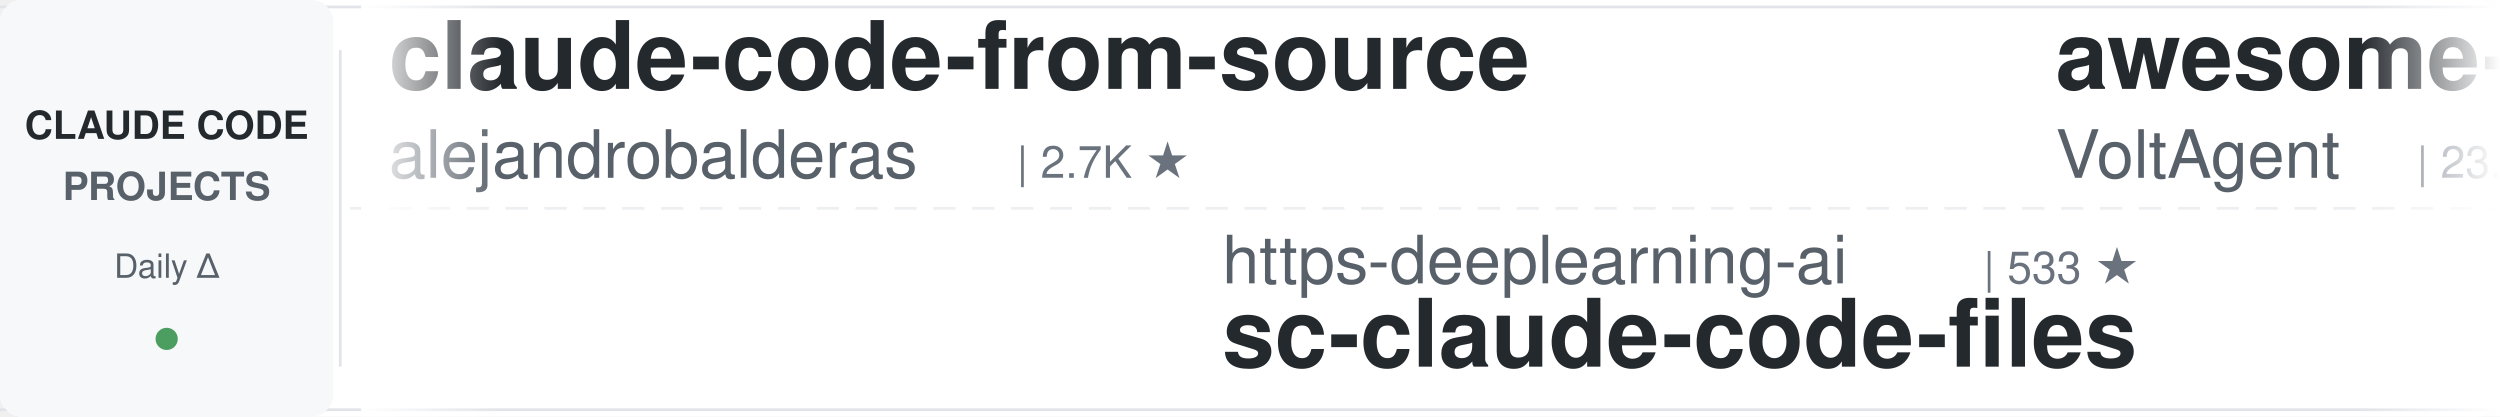
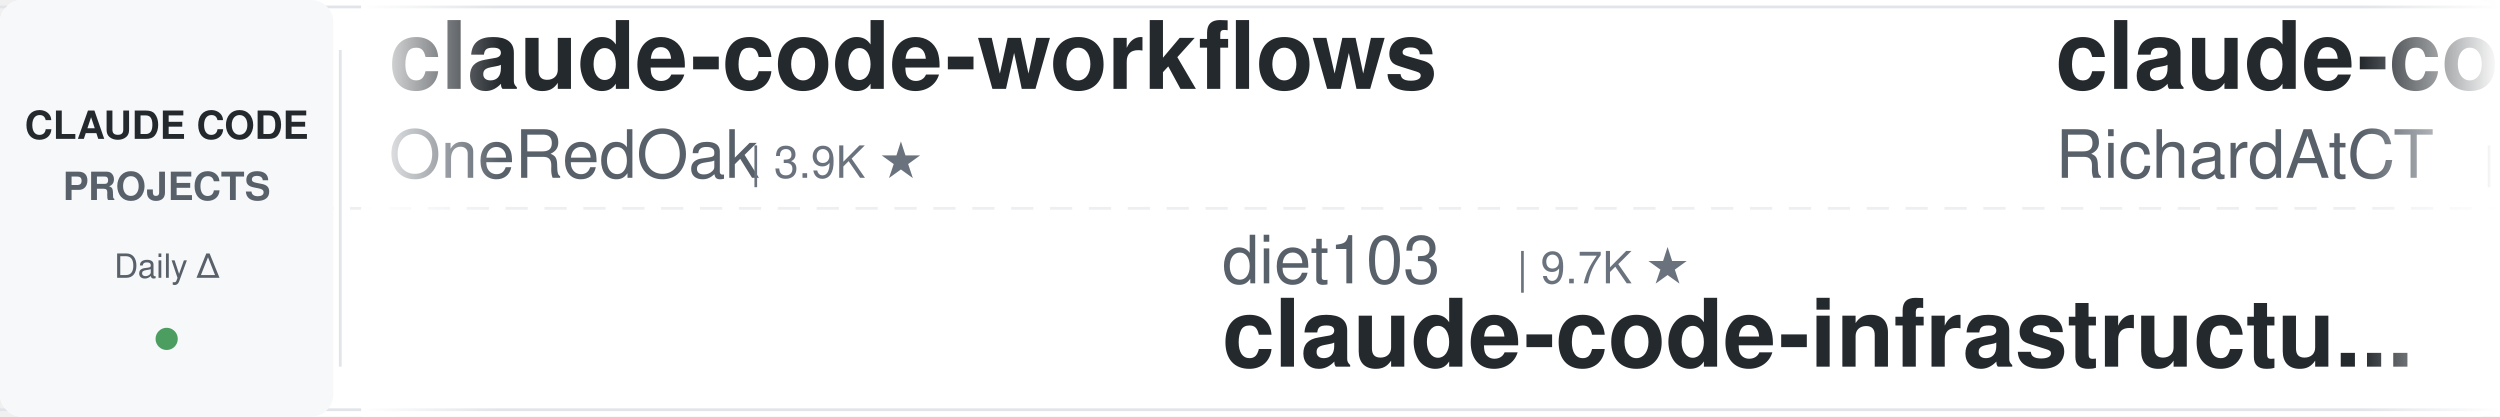
<svg xmlns="http://www.w3.org/2000/svg" width="900" height="150">
  <defs>
    <linearGradient id="leftFade" x1="0%" y1="0%" x2="100%" y2="0%">
      <stop offset="0%" style="stop-color:#ffffff;stop-opacity:1" />
      <stop offset="100%" style="stop-color:#ffffff;stop-opacity:0" />
    </linearGradient>
    <linearGradient id="rightFade" x1="0%" y1="0%" x2="100%" y2="0%">
      <stop offset="0%" style="stop-color:#ffffff;stop-opacity:0" />
      <stop offset="100%" style="stop-color:#ffffff;stop-opacity:1" />
    </linearGradient>
  </defs>
  <rect width="900" height="150" fill="#ffffff" rx="8" />
  <rect x="0" y="2" width="900" height="1" fill="#e1e4e8" />
  <rect x="0" y="147" width="900" height="1" fill="#e1e4e8" />
  <line x1="0" y1="75" x2="900" y2="75" stroke="#e1e4e8" stroke-width="1" stroke-dasharray="8 6" opacity="0.6" />
  <rect x="0" y="0" width="120" height="150" fill="#f6f8fa" rx="8" />
  <text x="60" y="50" font-family="-apple-system, BlinkMacSystemFont, 'Segoe UI', Helvetica, Arial, sans-serif" font-size="14" font-weight="600" fill="#24292e" text-anchor="middle">CLAUDE CODE</text>
  <text x="60" y="72" font-family="-apple-system, BlinkMacSystemFont, 'Segoe UI', Helvetica, Arial, sans-serif" font-size="14" font-weight="600" fill="#586069" text-anchor="middle">PROJECTS</text>
  <text x="60" y="100" font-family="-apple-system, BlinkMacSystemFont, 'Segoe UI', Helvetica, Arial, sans-serif" font-size="12" font-weight="500" fill="#586069" text-anchor="middle">Daily Δ</text>
  <circle cx="60" cy="122" r="4" fill="#22863a" opacity="0.8" />
  <rect x="122" y="18" width="1" height="114" fill="#e1e4e8" />
  <clipPath id="tickerClip">
    <rect x="130" y="0" width="770" height="150" />
  </clipPath>
  <g clip-path="url(#tickerClip)">
    <g id="tickerItems">
      <animateTransform attributeName="transform" attributeType="XML" type="translate" from="0 0" to="-3000 0" dur="54s" repeatCount="indefinite" />
      <g transform="translate(0, 0)">
-         <text x="140" y="32" font-family="-apple-system, BlinkMacSystemFont, 'Segoe UI', Helvetica, Arial, sans-serif" font-size="34" font-weight="600" fill="#24292e">claude-code-from-source</text>
-         <text x="140" y="64" font-family="-apple-system, BlinkMacSystemFont, 'Segoe UI', Helvetica, Arial, sans-serif" font-size="24" font-weight="400" fill="#586069">alejandrobalderas</text>
-         <text x="366" y="64" font-family="-apple-system, BlinkMacSystemFont, 'Segoe UI', Helvetica, Arial, sans-serif" font-size="16" font-weight="500" fill="#6a737d">| 2.7K ★</text>
+         <text x="140" y="32" font-family="-apple-system, BlinkMacSystemFont, 'Segoe UI', Helvetica, Arial, sans-serif" font-size="34" font-weight="600" fill="#24292e">claude-code-workflows</text>
+         <text x="140" y="64" font-family="-apple-system, BlinkMacSystemFont, 'Segoe UI', Helvetica, Arial, sans-serif" font-size="24" font-weight="400" fill="#586069">OneRedOak</text>
+         <text x="270" y="64" font-family="-apple-system, BlinkMacSystemFont, 'Segoe UI', Helvetica, Arial, sans-serif" font-size="16" font-weight="500" fill="#6a737d">| 3.9K ★</text>
      </g>
      <g transform="translate(300, 0)">
+         <text x="140" y="102" font-family="-apple-system, BlinkMacSystemFont, 'Segoe UI', Helvetica, Arial, sans-serif" font-size="24" font-weight="400" fill="#586069">diet103</text>
+         <text x="246" y="102" font-family="-apple-system, BlinkMacSystemFont, 'Segoe UI', Helvetica, Arial, sans-serif" font-size="16" font-weight="500" fill="#6a737d">| 9.7K ★</text>
+         <text x="140" y="132" font-family="-apple-system, BlinkMacSystemFont, 'Segoe UI', Helvetica, Arial, sans-serif" font-size="34" font-weight="600" fill="#24292e">claude-code-infrastructu...</text>
+       </g>
+       <g transform="translate(600, 0)">
+         <text x="140" y="32" font-family="-apple-system, BlinkMacSystemFont, 'Segoe UI', Helvetica, Arial, sans-serif" font-size="34" font-weight="600" fill="#24292e">claude-code-telegram</text>
+         <text x="140" y="64" font-family="-apple-system, BlinkMacSystemFont, 'Segoe UI', Helvetica, Arial, sans-serif" font-size="24" font-weight="400" fill="#586069">RichardAtCT</text>
+         <text x="294" y="64" font-family="-apple-system, BlinkMacSystemFont, 'Segoe UI', Helvetica, Arial, sans-serif" font-size="16" font-weight="500" fill="#6a737d">| 2.7K ★</text>
+       </g>
+       <g transform="translate(900, 0)">
+         <text x="140" y="102" font-family="-apple-system, BlinkMacSystemFont, 'Segoe UI', Helvetica, Arial, sans-serif" font-size="24" font-weight="400" fill="#586069">Windy3f3f3f3f</text>
+         <text x="318" y="102" font-family="-apple-system, BlinkMacSystemFont, 'Segoe UI', Helvetica, Arial, sans-serif" font-size="16" font-weight="500" fill="#6a737d">| 2.3K ★</text>
+         <text x="140" y="132" font-family="-apple-system, BlinkMacSystemFont, 'Segoe UI', Helvetica, Arial, sans-serif" font-size="34" font-weight="600" fill="#24292e">claude-code-from-scratch</text>
+       </g>
+       <g transform="translate(1200, 0)">
+         <text x="140" y="32" font-family="-apple-system, BlinkMacSystemFont, 'Segoe UI', Helvetica, Arial, sans-serif" font-size="34" font-weight="600" fill="#24292e">claude-code-proxy</text>
+         <text x="140" y="64" font-family="-apple-system, BlinkMacSystemFont, 'Segoe UI', Helvetica, Arial, sans-serif" font-size="24" font-weight="400" fill="#586069">1rgs</text>
+         <text x="210" y="64" font-family="-apple-system, BlinkMacSystemFont, 'Segoe UI', Helvetica, Arial, sans-serif" font-size="16" font-weight="500" fill="#6a737d">| 3.7K ★</text>
+       </g>
+       <g transform="translate(1500, 0)">
+         <text x="140" y="102" font-family="-apple-system, BlinkMacSystemFont, 'Segoe UI', Helvetica, Arial, sans-serif" font-size="24" font-weight="400" fill="#586069">wanshuiyin</text>
+         <text x="282" y="102" font-family="-apple-system, BlinkMacSystemFont, 'Segoe UI', Helvetica, Arial, sans-serif" font-size="16" font-weight="500" fill="#6a737d">| 13.4K ★</text>
+         <text x="140" y="132" font-family="-apple-system, BlinkMacSystemFont, 'Segoe UI', Helvetica, Arial, sans-serif" font-size="34" font-weight="600" fill="#24292e">Auto-claude-code-researc...</text>
+       </g>
+       <g transform="translate(1800, 0)">
+         <text x="140" y="32" font-family="-apple-system, BlinkMacSystemFont, 'Segoe UI', Helvetica, Arial, sans-serif" font-size="34" font-weight="600" fill="#24292e">claude-code-book</text>
+         <text x="140" y="64" font-family="-apple-system, BlinkMacSystemFont, 'Segoe UI', Helvetica, Arial, sans-serif" font-size="24" font-weight="400" fill="#586069">lintsinghua</text>
+         <text x="294" y="64" font-family="-apple-system, BlinkMacSystemFont, 'Segoe UI', Helvetica, Arial, sans-serif" font-size="16" font-weight="500" fill="#6a737d">| 3.9K ★</text>
+       </g>
+       <g transform="translate(2100, 0)">
+         <text x="140" y="102" font-family="-apple-system, BlinkMacSystemFont, 'Segoe UI', Helvetica, Arial, sans-serif" font-size="24" font-weight="400" fill="#586069">AprilNEA</text>
+         <text x="258" y="102" font-family="-apple-system, BlinkMacSystemFont, 'Segoe UI', Helvetica, Arial, sans-serif" font-size="16" font-weight="500" fill="#6a737d">| 391 ★</text>
+         <text x="140" y="132" font-family="-apple-system, BlinkMacSystemFont, 'Segoe UI', Helvetica, Arial, sans-serif" font-size="34" font-weight="600" fill="#24292e">claude-code-source</text>
+       </g>
+       <g transform="translate(2400, 0)">
+         <text x="140" y="32" font-family="-apple-system, BlinkMacSystemFont, 'Segoe UI', Helvetica, Arial, sans-serif" font-size="34" font-weight="600" fill="#24292e">claude-code-hub</text>
+         <text x="140" y="64" font-family="-apple-system, BlinkMacSystemFont, 'Segoe UI', Helvetica, Arial, sans-serif" font-size="24" font-weight="400" fill="#586069">ding113</text>
+         <text x="246" y="64" font-family="-apple-system, BlinkMacSystemFont, 'Segoe UI', Helvetica, Arial, sans-serif" font-size="16" font-weight="500" fill="#6a737d">| 3.2K ★</text>
+       </g>
+       <g transform="translate(2700, 0)">
        <text x="140" y="102" font-family="-apple-system, BlinkMacSystemFont, 'Segoe UI', Helvetica, Arial, sans-serif" font-size="24" font-weight="400" fill="#586069">https-deeplearning-ai</text>
        <text x="414" y="102" font-family="-apple-system, BlinkMacSystemFont, 'Segoe UI', Helvetica, Arial, sans-serif" font-size="16" font-weight="500" fill="#6a737d">| 533 ★</text>
        <text x="140" y="132" font-family="-apple-system, BlinkMacSystemFont, 'Segoe UI', Helvetica, Arial, sans-serif" font-size="34" font-weight="600" fill="#24292e">sc-claude-code-files</text>
      </g>
-       <g transform="translate(600, 0)">
-         <text x="140" y="32" font-family="-apple-system, BlinkMacSystemFont, 'Segoe UI', Helvetica, Arial, sans-serif" font-size="34" font-weight="600" fill="#24292e">awesome-claude-code-suba...</text>
-         <text x="140" y="64" font-family="-apple-system, BlinkMacSystemFont, 'Segoe UI', Helvetica, Arial, sans-serif" font-size="24" font-weight="400" fill="#586069">VoltAgent</text>
-         <text x="270" y="64" font-family="-apple-system, BlinkMacSystemFont, 'Segoe UI', Helvetica, Arial, sans-serif" font-size="16" font-weight="500" fill="#6a737d">| 23.3K ★</text>
-       </g>
-       <g transform="translate(900, 0)">
-         <text x="140" y="102" font-family="-apple-system, BlinkMacSystemFont, 'Segoe UI', Helvetica, Arial, sans-serif" font-size="24" font-weight="400" fill="#586069">Pimzino</text>
-         <text x="246" y="102" font-family="-apple-system, BlinkMacSystemFont, 'Segoe UI', Helvetica, Arial, sans-serif" font-size="16" font-weight="500" fill="#6a737d">| 3.8K ★</text>
-         <text x="140" y="132" font-family="-apple-system, BlinkMacSystemFont, 'Segoe UI', Helvetica, Arial, sans-serif" font-size="34" font-weight="600" fill="#24292e">claude-code-spec-workflo...</text>
-       </g>
-       <g transform="translate(1200, 0)">
-         <text x="140" y="32" font-family="-apple-system, BlinkMacSystemFont, 'Segoe UI', Helvetica, Arial, sans-serif" font-size="34" font-weight="600" fill="#24292e">claude-code-prompts</text>
-         <text x="140" y="64" font-family="-apple-system, BlinkMacSystemFont, 'Segoe UI', Helvetica, Arial, sans-serif" font-size="24" font-weight="400" fill="#586069">repowise-dev</text>
-         <text x="306" y="64" font-family="-apple-system, BlinkMacSystemFont, 'Segoe UI', Helvetica, Arial, sans-serif" font-size="16" font-weight="500" fill="#6a737d">| 1.2K ★</text>
-       </g>
-       <g transform="translate(1500, 0)">
-         <text x="140" y="102" font-family="-apple-system, BlinkMacSystemFont, 'Segoe UI', Helvetica, Arial, sans-serif" font-size="24" font-weight="400" fill="#586069">davila7</text>
-         <text x="246" y="102" font-family="-apple-system, BlinkMacSystemFont, 'Segoe UI', Helvetica, Arial, sans-serif" font-size="16" font-weight="500" fill="#6a737d">| 29.5K ★</text>
-         <text x="140" y="132" font-family="-apple-system, BlinkMacSystemFont, 'Segoe UI', Helvetica, Arial, sans-serif" font-size="34" font-weight="600" fill="#24292e">claude-code-templates</text>
-       </g>
-       <g transform="translate(1800, 0)">
-         <text x="140" y="32" font-family="-apple-system, BlinkMacSystemFont, 'Segoe UI', Helvetica, Arial, sans-serif" font-size="34" font-weight="600" fill="#24292e">edmunds-claude-code</text>
-         <text x="140" y="64" font-family="-apple-system, BlinkMacSystemFont, 'Segoe UI', Helvetica, Arial, sans-serif" font-size="24" font-weight="400" fill="#586069">edmund-io</text>
-         <text x="270" y="64" font-family="-apple-system, BlinkMacSystemFont, 'Segoe UI', Helvetica, Arial, sans-serif" font-size="16" font-weight="500" fill="#6a737d">| 1.5K ★</text>
-       </g>
-       <g transform="translate(2100, 0)">
-         <text x="140" y="102" font-family="-apple-system, BlinkMacSystemFont, 'Segoe UI', Helvetica, Arial, sans-serif" font-size="24" font-weight="400" fill="#586069">rohitg00</text>
-         <text x="258" y="102" font-family="-apple-system, BlinkMacSystemFont, 'Segoe UI', Helvetica, Arial, sans-serif" font-size="16" font-weight="500" fill="#6a737d">| 2.3K ★</text>
-         <text x="140" y="132" font-family="-apple-system, BlinkMacSystemFont, 'Segoe UI', Helvetica, Arial, sans-serif" font-size="34" font-weight="600" fill="#24292e">awesome-claude-code-tool...</text>
-       </g>
-       <g transform="translate(2400, 0)">
-         <text x="140" y="32" font-family="-apple-system, BlinkMacSystemFont, 'Segoe UI', Helvetica, Arial, sans-serif" font-size="34" font-weight="600" fill="#24292e">my-claude-code-setup</text>
-         <text x="140" y="64" font-family="-apple-system, BlinkMacSystemFont, 'Segoe UI', Helvetica, Arial, sans-serif" font-size="24" font-weight="400" fill="#586069">centminmod</text>
-         <text x="282" y="64" font-family="-apple-system, BlinkMacSystemFont, 'Segoe UI', Helvetica, Arial, sans-serif" font-size="16" font-weight="500" fill="#6a737d">| 2.5K ★</text>
-       </g>
-       <g transform="translate(2700, 0)">
-         <text x="140" y="102" font-family="-apple-system, BlinkMacSystemFont, 'Segoe UI', Helvetica, Arial, sans-serif" font-size="24" font-weight="400" fill="#586069">frankbria</text>
-         <text x="270" y="102" font-family="-apple-system, BlinkMacSystemFont, 'Segoe UI', Helvetica, Arial, sans-serif" font-size="16" font-weight="500" fill="#6a737d">| 9.5K ★</text>
-         <text x="140" y="132" font-family="-apple-system, BlinkMacSystemFont, 'Segoe UI', Helvetica, Arial, sans-serif" font-size="34" font-weight="600" fill="#24292e">ralph-claude-code</text>
-       </g>
      <g transform="translate(3000, 0)">
-         <text x="140" y="32" font-family="-apple-system, BlinkMacSystemFont, 'Segoe UI', Helvetica, Arial, sans-serif" font-size="34" font-weight="600" fill="#24292e">claude-code-from-source</text>
-         <text x="140" y="64" font-family="-apple-system, BlinkMacSystemFont, 'Segoe UI', Helvetica, Arial, sans-serif" font-size="24" font-weight="400" fill="#586069">alejandrobalderas</text>
-         <text x="366" y="64" font-family="-apple-system, BlinkMacSystemFont, 'Segoe UI', Helvetica, Arial, sans-serif" font-size="16" font-weight="500" fill="#6a737d">| 2.7K ★</text>
+         <text x="140" y="32" font-family="-apple-system, BlinkMacSystemFont, 'Segoe UI', Helvetica, Arial, sans-serif" font-size="34" font-weight="600" fill="#24292e">claude-code-workflows</text>
+         <text x="140" y="64" font-family="-apple-system, BlinkMacSystemFont, 'Segoe UI', Helvetica, Arial, sans-serif" font-size="24" font-weight="400" fill="#586069">OneRedOak</text>
+         <text x="270" y="64" font-family="-apple-system, BlinkMacSystemFont, 'Segoe UI', Helvetica, Arial, sans-serif" font-size="16" font-weight="500" fill="#6a737d">| 3.9K ★</text>
      </g>
      <g transform="translate(3300, 0)">
-         <text x="140" y="102" font-family="-apple-system, BlinkMacSystemFont, 'Segoe UI', Helvetica, Arial, sans-serif" font-size="24" font-weight="400" fill="#586069">https-deeplearning-ai</text>
-         <text x="414" y="102" font-family="-apple-system, BlinkMacSystemFont, 'Segoe UI', Helvetica, Arial, sans-serif" font-size="16" font-weight="500" fill="#6a737d">| 533 ★</text>
-         <text x="140" y="132" font-family="-apple-system, BlinkMacSystemFont, 'Segoe UI', Helvetica, Arial, sans-serif" font-size="34" font-weight="600" fill="#24292e">sc-claude-code-files</text>
+         <text x="140" y="102" font-family="-apple-system, BlinkMacSystemFont, 'Segoe UI', Helvetica, Arial, sans-serif" font-size="24" font-weight="400" fill="#586069">diet103</text>
+         <text x="246" y="102" font-family="-apple-system, BlinkMacSystemFont, 'Segoe UI', Helvetica, Arial, sans-serif" font-size="16" font-weight="500" fill="#6a737d">| 9.7K ★</text>
+         <text x="140" y="132" font-family="-apple-system, BlinkMacSystemFont, 'Segoe UI', Helvetica, Arial, sans-serif" font-size="34" font-weight="600" fill="#24292e">claude-code-infrastructu...</text>
      </g>
      <g transform="translate(3600, 0)">
-         <text x="140" y="32" font-family="-apple-system, BlinkMacSystemFont, 'Segoe UI', Helvetica, Arial, sans-serif" font-size="34" font-weight="600" fill="#24292e">awesome-claude-code-suba...</text>
-         <text x="140" y="64" font-family="-apple-system, BlinkMacSystemFont, 'Segoe UI', Helvetica, Arial, sans-serif" font-size="24" font-weight="400" fill="#586069">VoltAgent</text>
-         <text x="270" y="64" font-family="-apple-system, BlinkMacSystemFont, 'Segoe UI', Helvetica, Arial, sans-serif" font-size="16" font-weight="500" fill="#6a737d">| 23.3K ★</text>
+         <text x="140" y="32" font-family="-apple-system, BlinkMacSystemFont, 'Segoe UI', Helvetica, Arial, sans-serif" font-size="34" font-weight="600" fill="#24292e">claude-code-telegram</text>
+         <text x="140" y="64" font-family="-apple-system, BlinkMacSystemFont, 'Segoe UI', Helvetica, Arial, sans-serif" font-size="24" font-weight="400" fill="#586069">RichardAtCT</text>
+         <text x="294" y="64" font-family="-apple-system, BlinkMacSystemFont, 'Segoe UI', Helvetica, Arial, sans-serif" font-size="16" font-weight="500" fill="#6a737d">| 2.7K ★</text>
      </g>
      <g transform="translate(3900, 0)">
-         <text x="140" y="102" font-family="-apple-system, BlinkMacSystemFont, 'Segoe UI', Helvetica, Arial, sans-serif" font-size="24" font-weight="400" fill="#586069">Pimzino</text>
-         <text x="246" y="102" font-family="-apple-system, BlinkMacSystemFont, 'Segoe UI', Helvetica, Arial, sans-serif" font-size="16" font-weight="500" fill="#6a737d">| 3.8K ★</text>
-         <text x="140" y="132" font-family="-apple-system, BlinkMacSystemFont, 'Segoe UI', Helvetica, Arial, sans-serif" font-size="34" font-weight="600" fill="#24292e">claude-code-spec-workflo...</text>
+         <text x="140" y="102" font-family="-apple-system, BlinkMacSystemFont, 'Segoe UI', Helvetica, Arial, sans-serif" font-size="24" font-weight="400" fill="#586069">Windy3f3f3f3f</text>
+         <text x="318" y="102" font-family="-apple-system, BlinkMacSystemFont, 'Segoe UI', Helvetica, Arial, sans-serif" font-size="16" font-weight="500" fill="#6a737d">| 2.3K ★</text>
+         <text x="140" y="132" font-family="-apple-system, BlinkMacSystemFont, 'Segoe UI', Helvetica, Arial, sans-serif" font-size="34" font-weight="600" fill="#24292e">claude-code-from-scratch</text>
      </g>
    </g>
  </g>
  <rect x="130" y="0" width="50" height="150" fill="url(#leftFade)" />
  <rect x="850" y="0" width="50" height="150" fill="url(#rightFade)" />
</svg>
